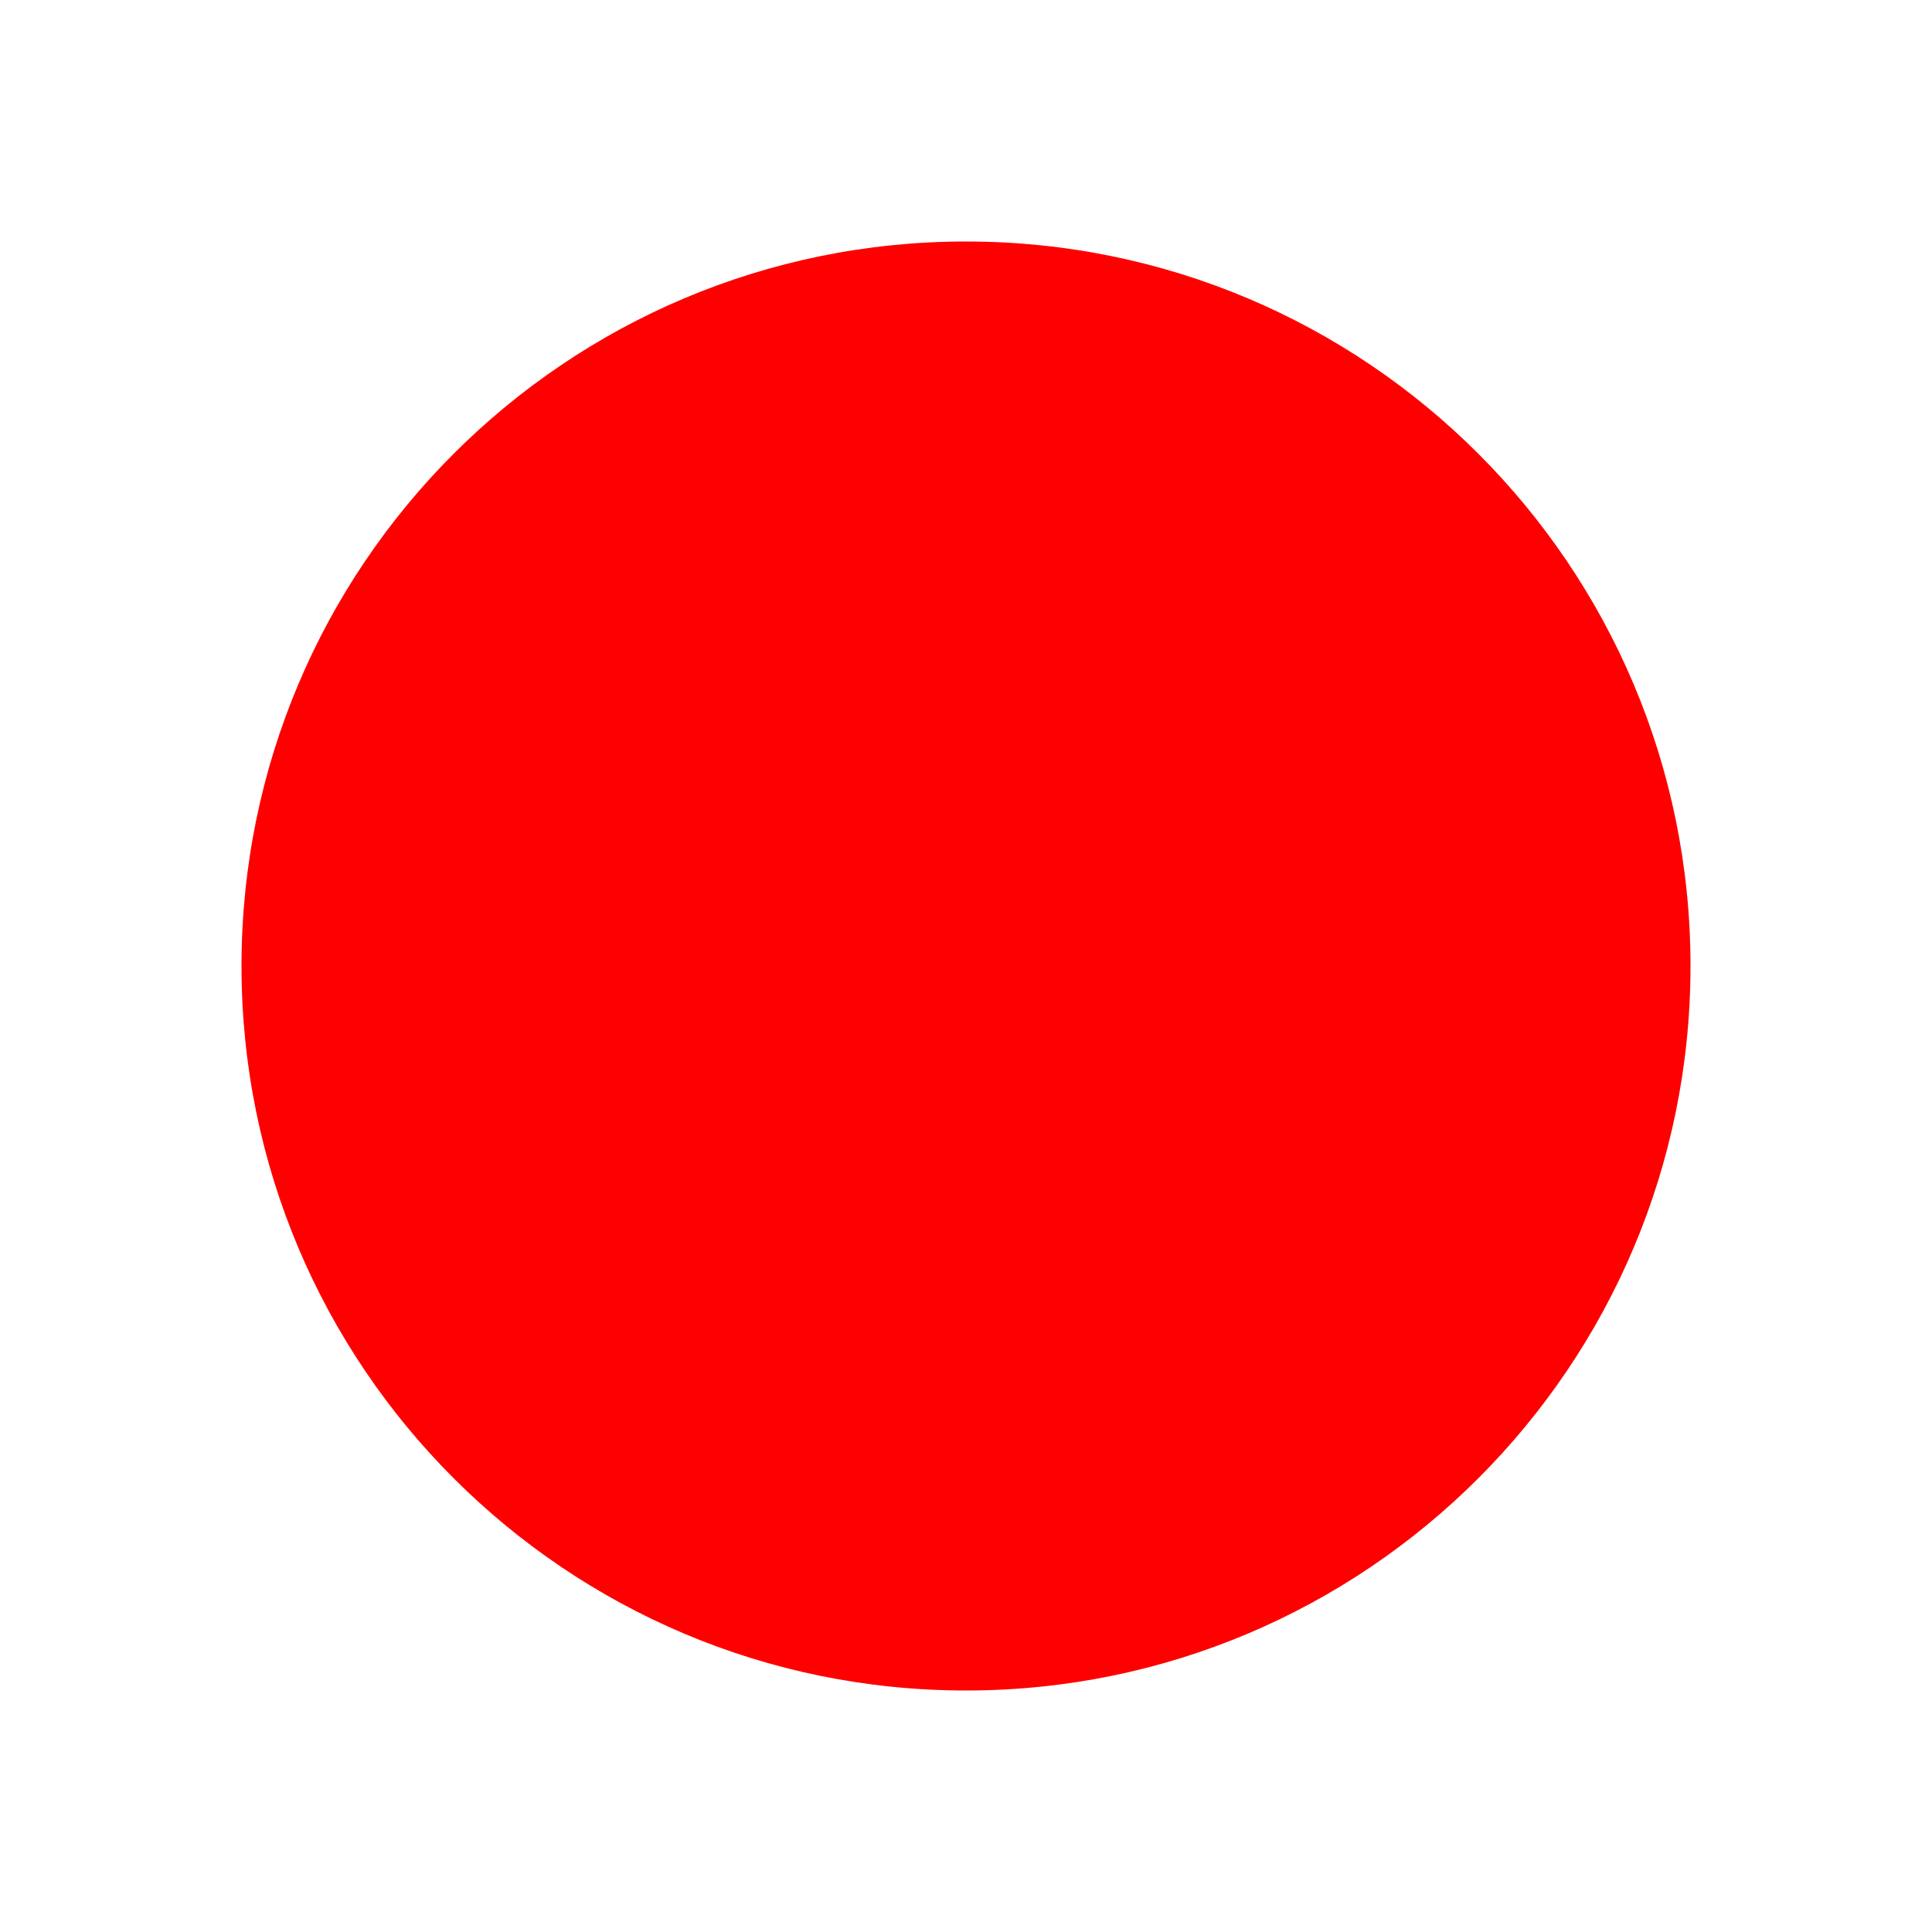
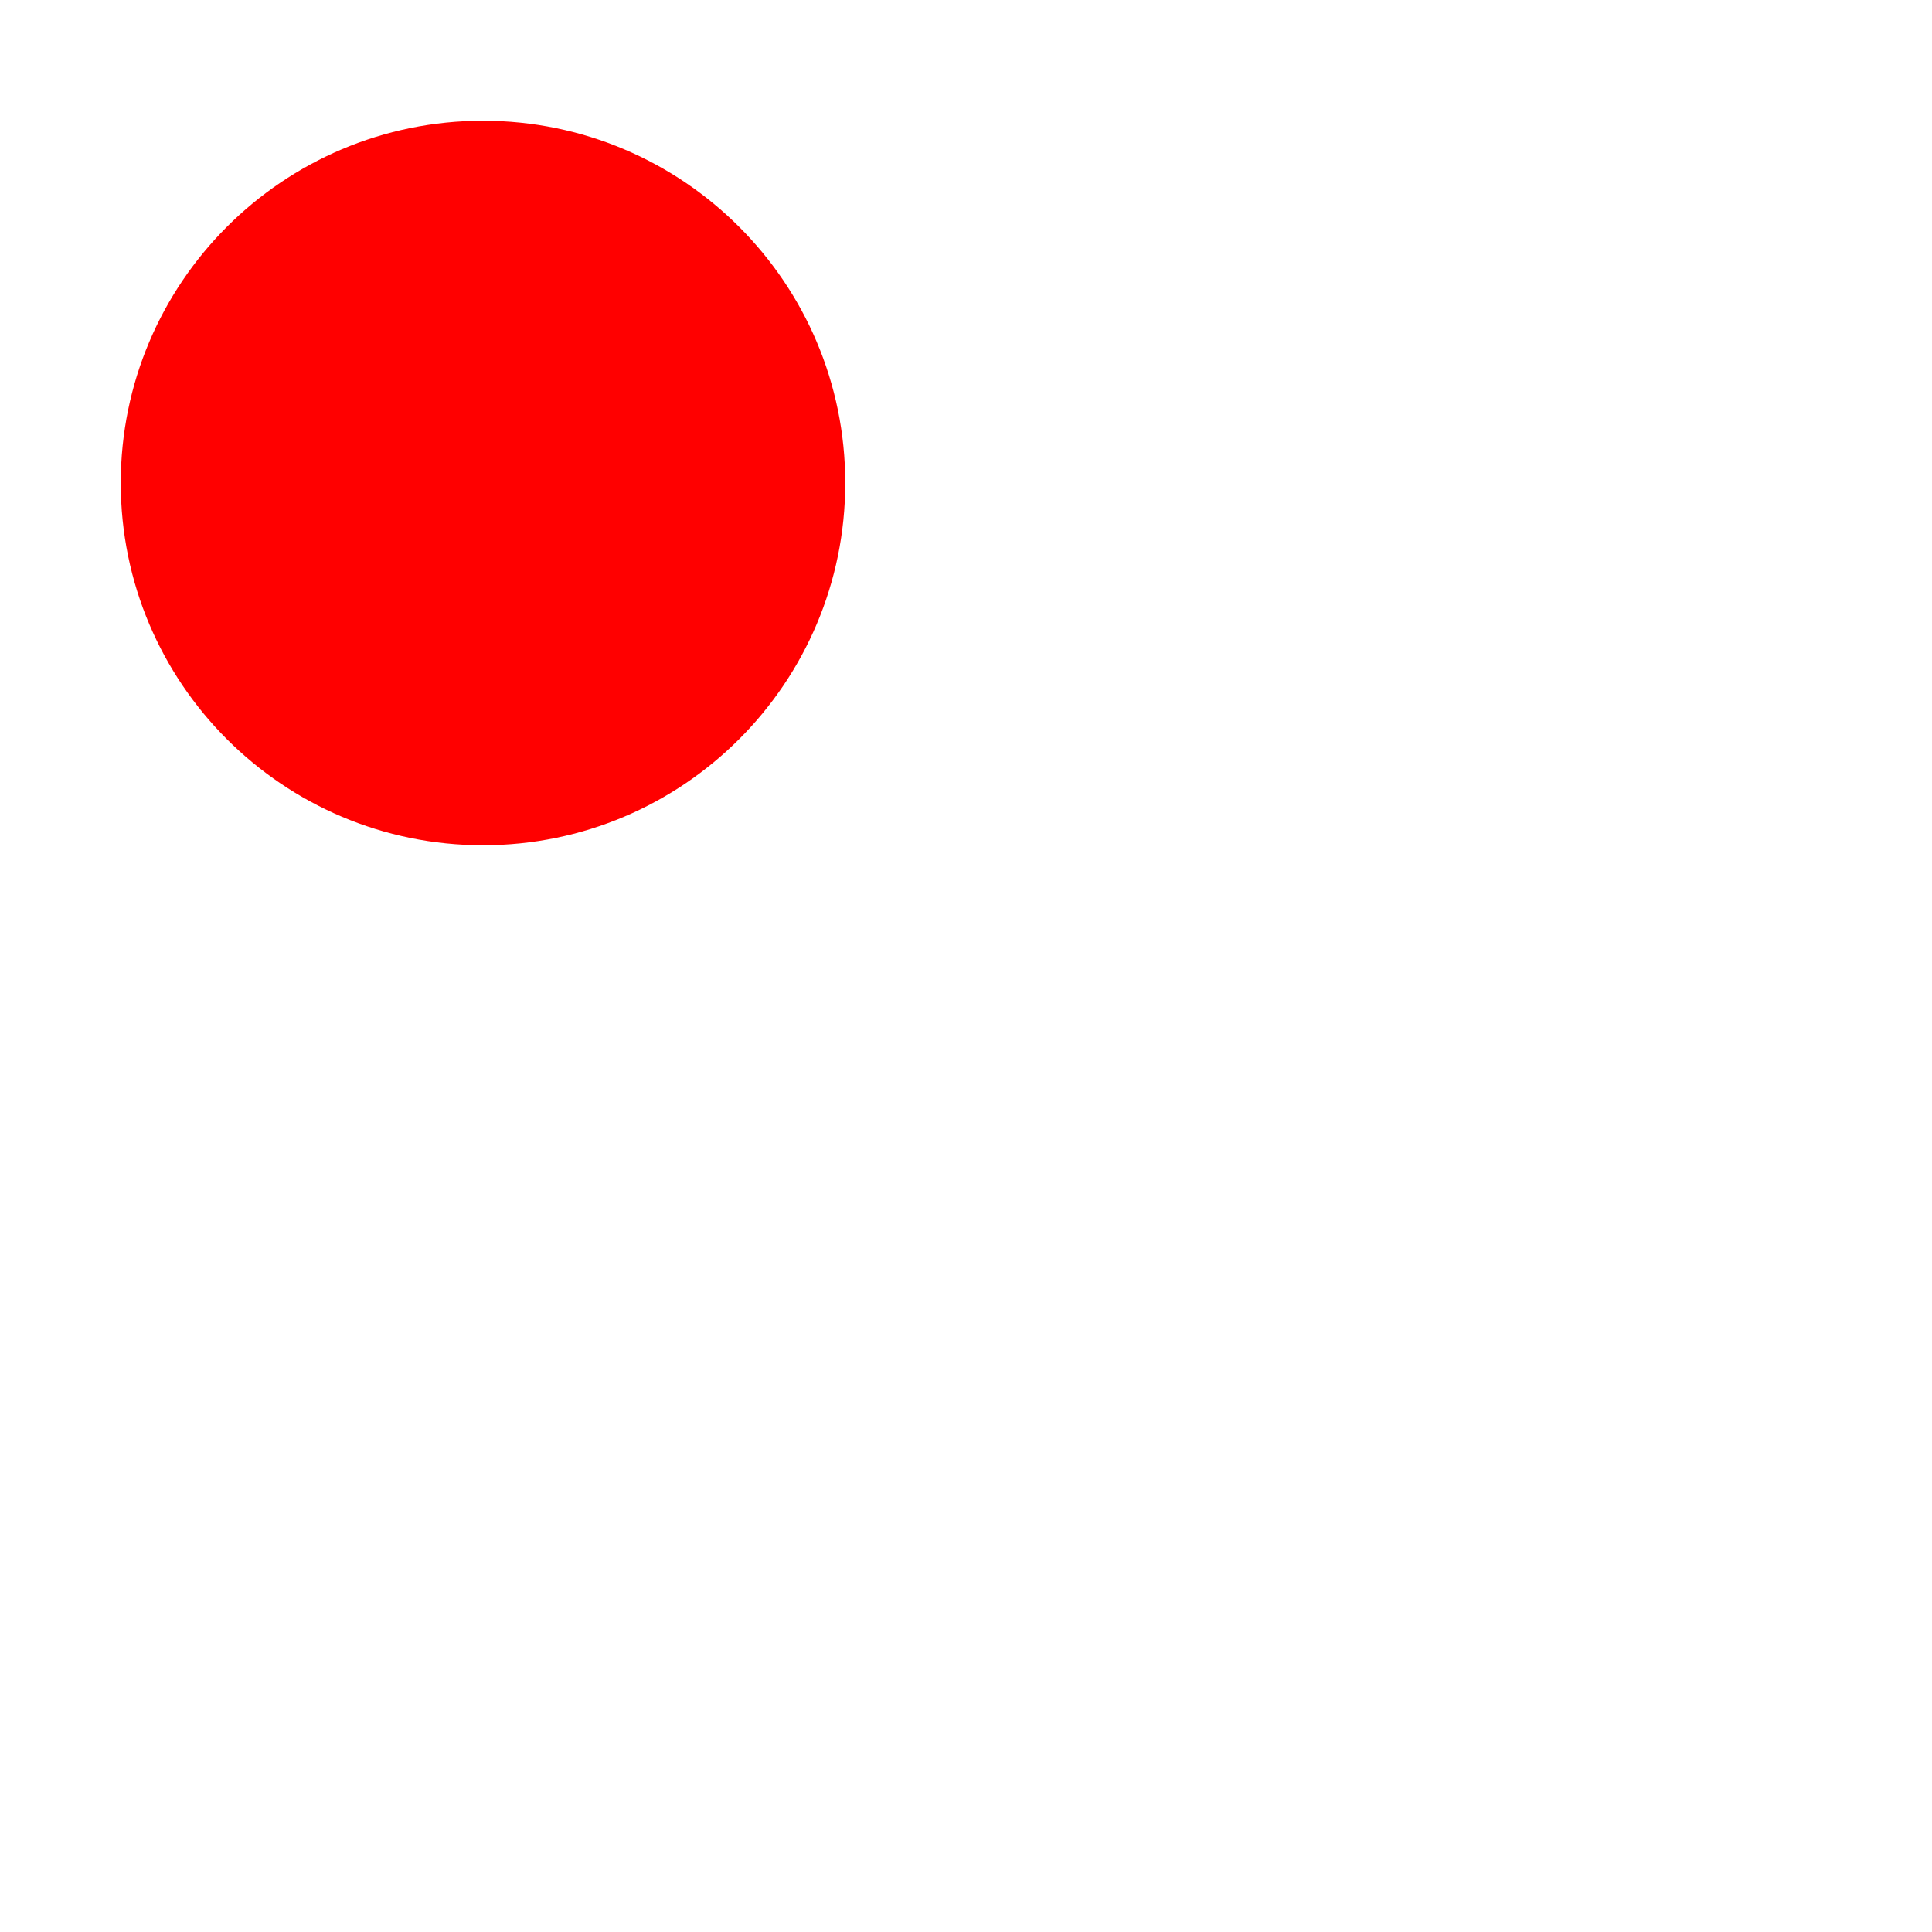
- <svg xmlns="http://www.w3.org/2000/svg" width="16" height="16">
+ <svg xmlns="http://www.w3.org/2000/svg" width="32" height="32">
  <circle cx="8" cy="8" r="6" fill="red" />
</svg>
